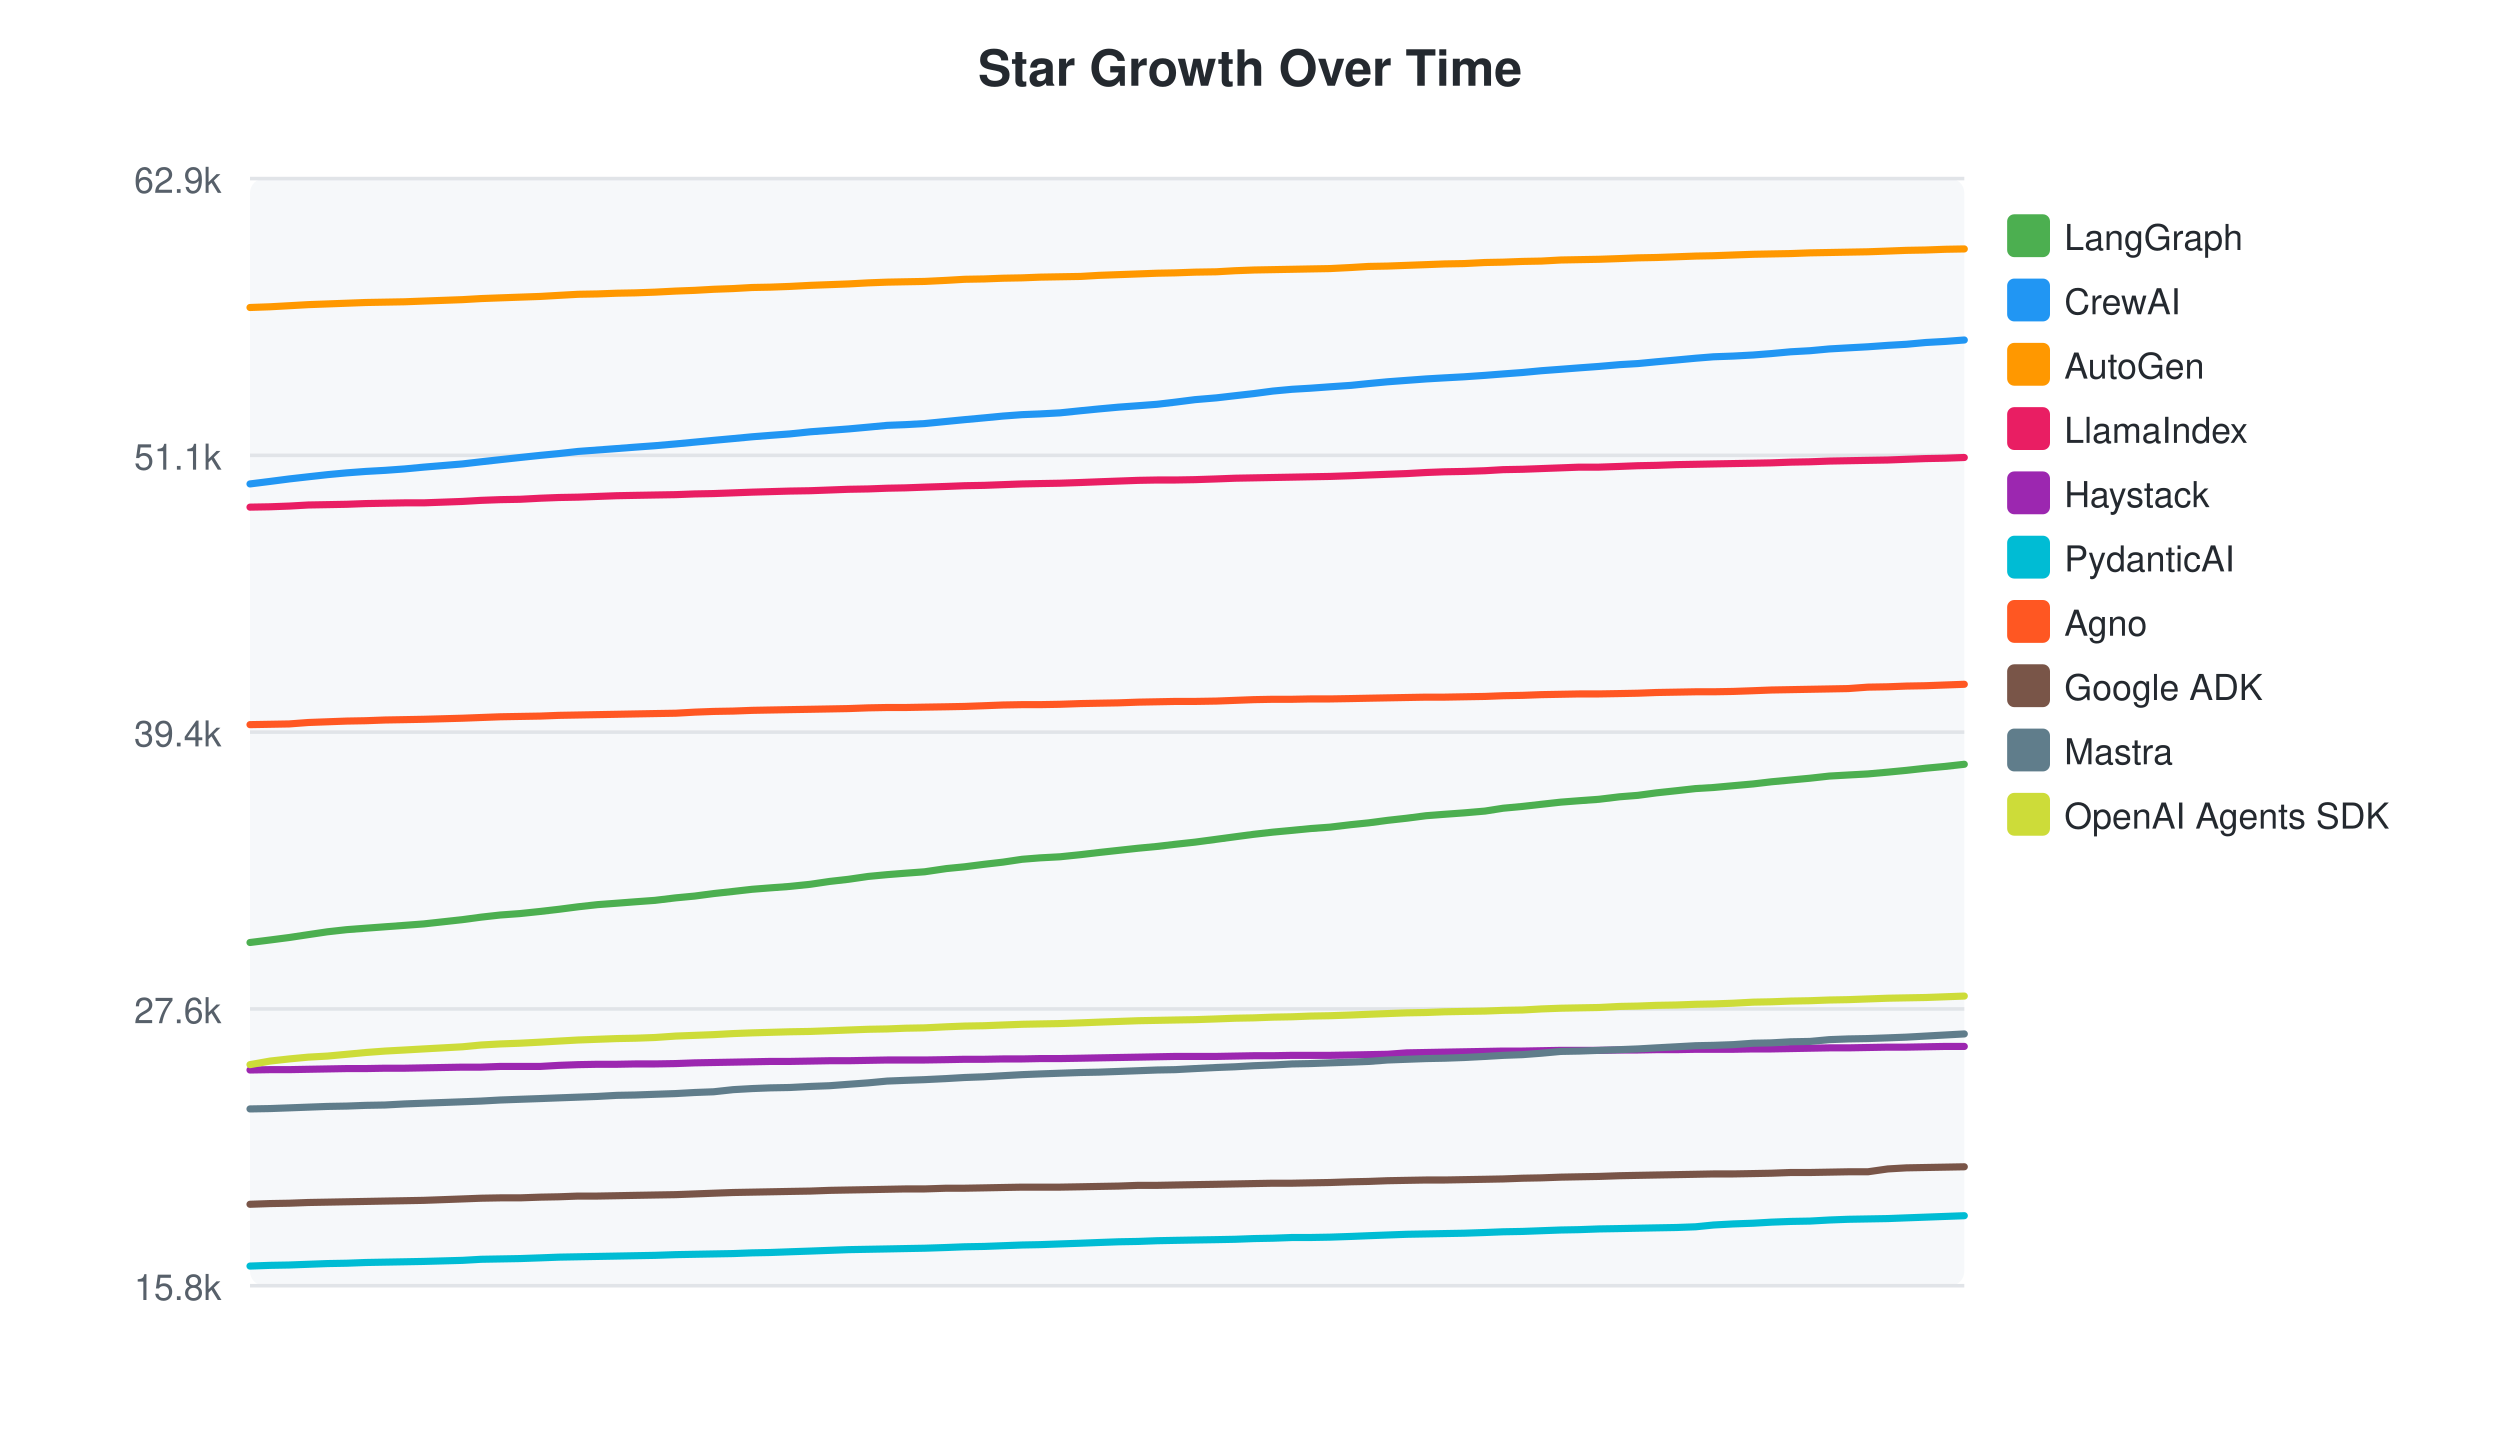
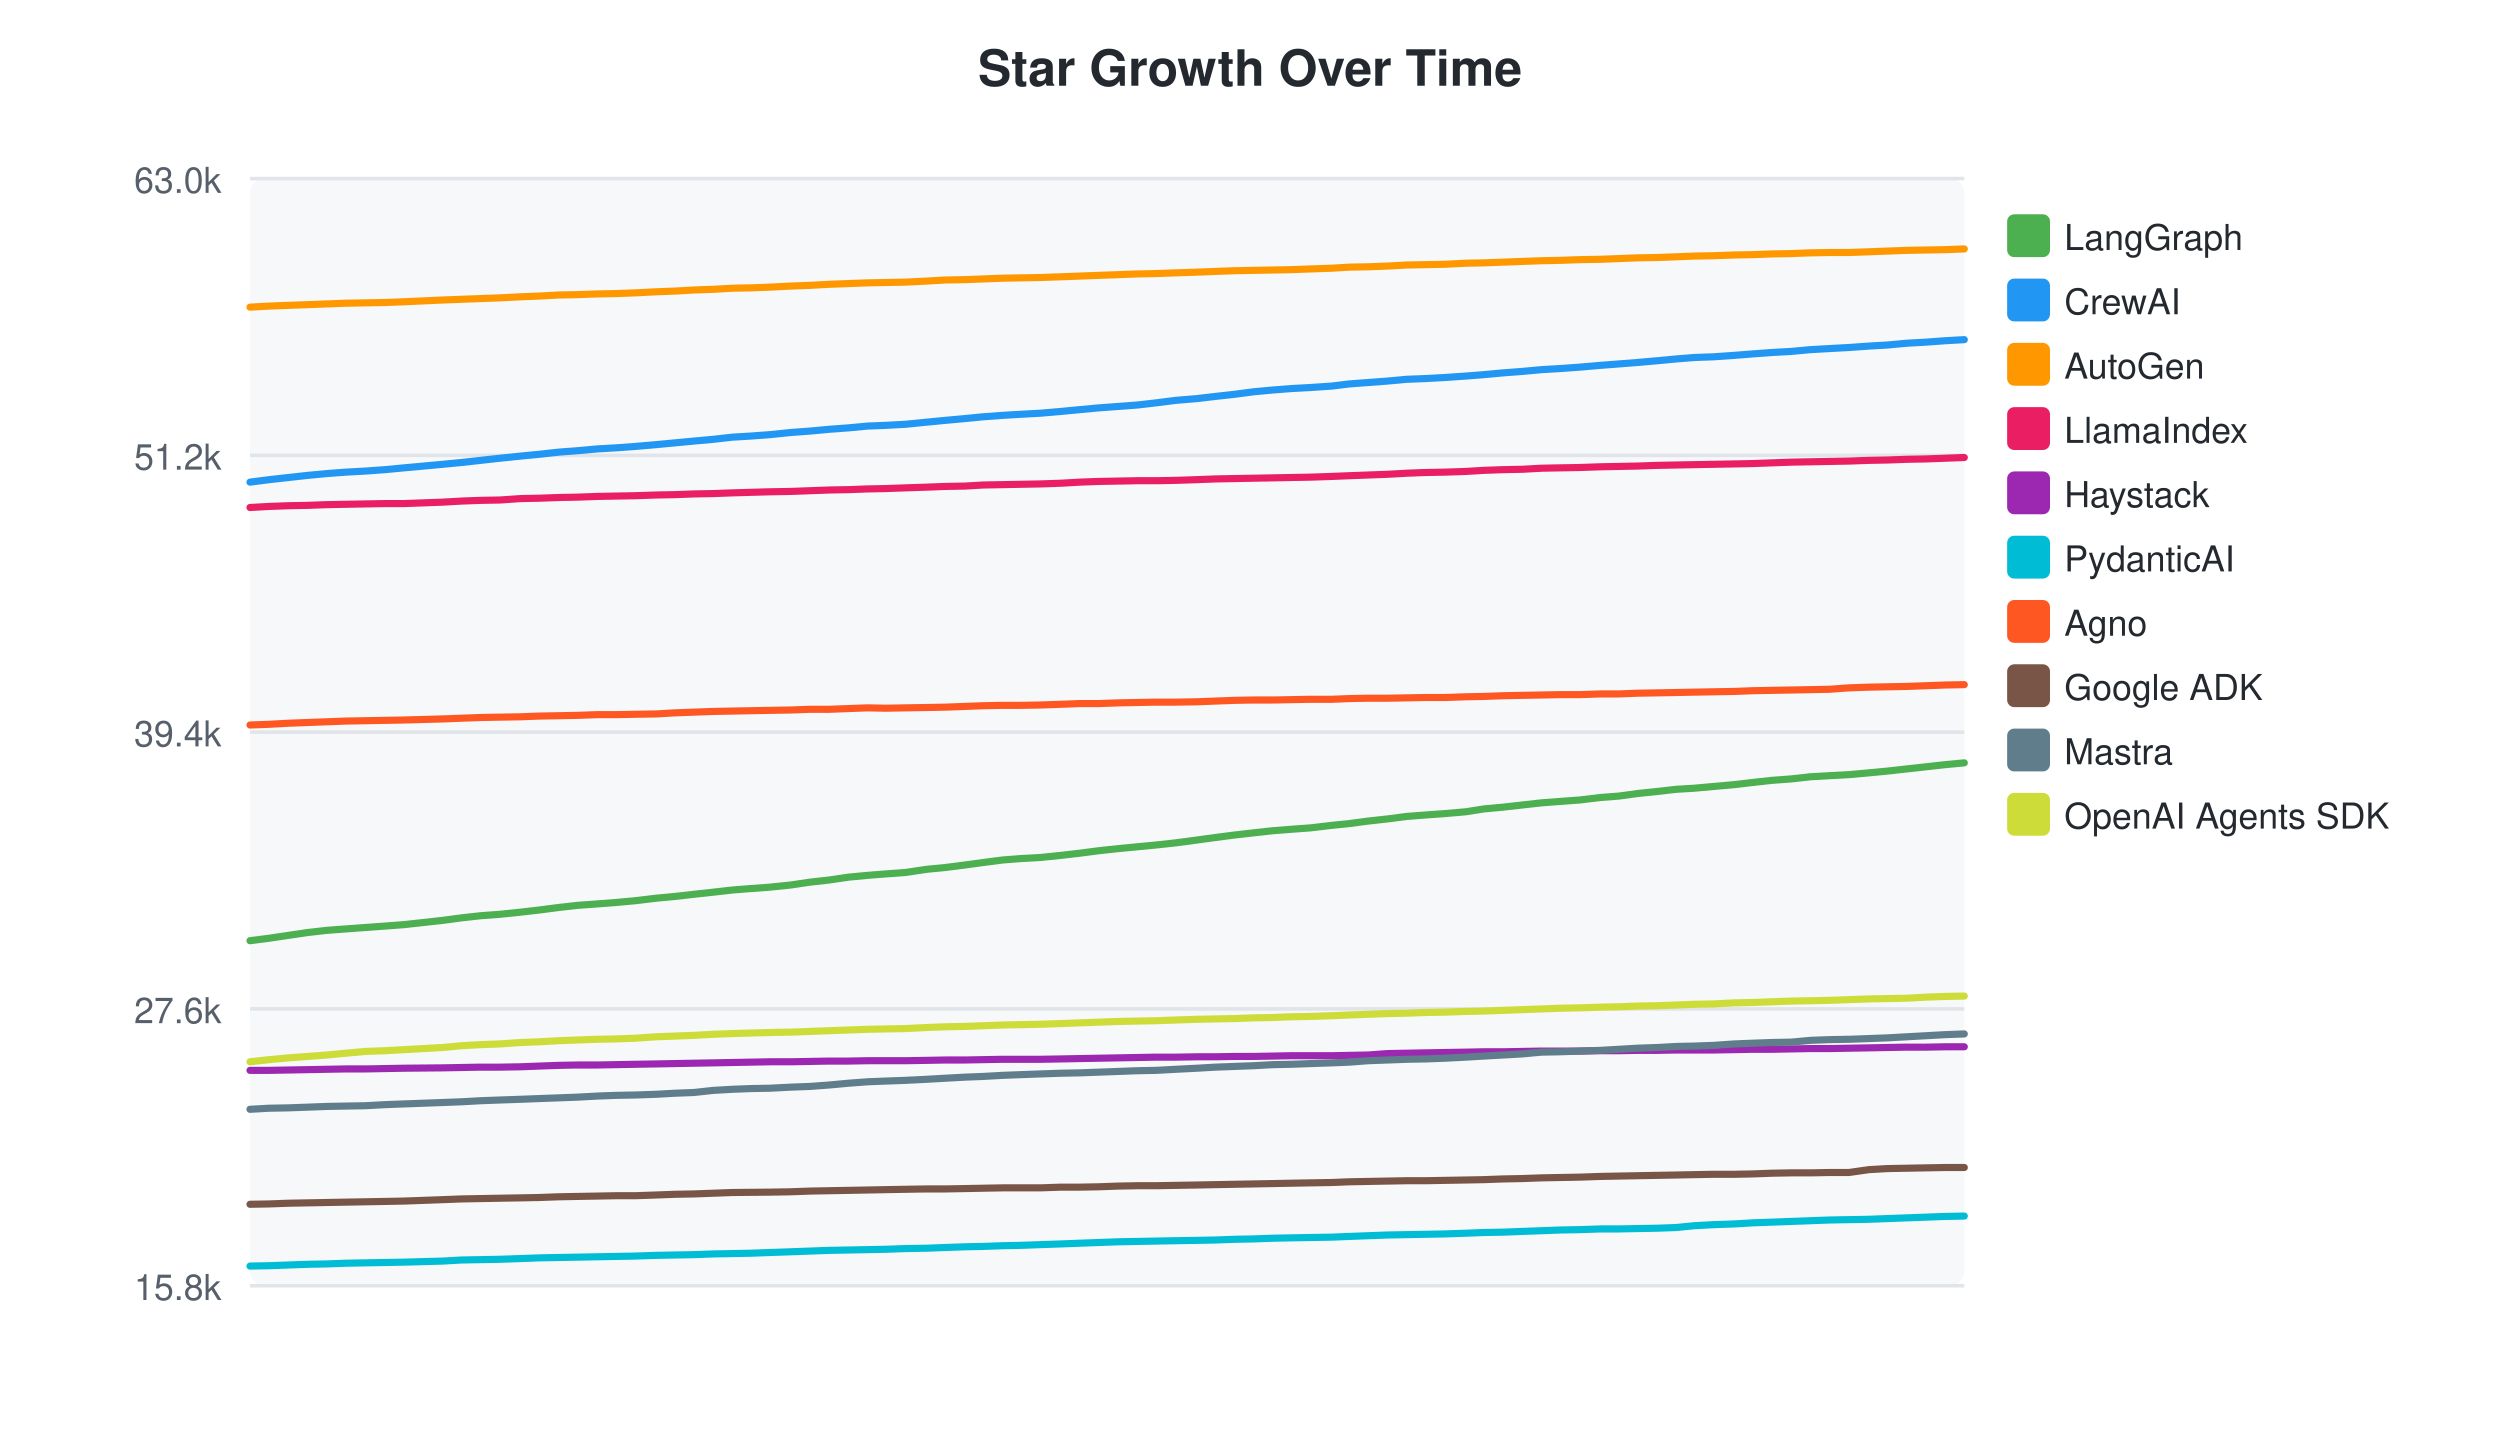
<svg xmlns="http://www.w3.org/2000/svg" width="700" height="400">
  <style>text { font-family: -apple-system, BlinkMacSystemFont, "Segoe UI", Helvetica, Arial, sans-serif; }</style>
  <text x="350" y="24" text-anchor="middle" font-size="14" font-weight="bold" fill="#24292f">Star Growth Over Time</text>
  <rect x="70" y="50" width="480" height="310" fill="#f6f8fa" rx="4" />
  <line x1="70" y1="50.0" x2="550" y2="50.0" stroke="#e1e4e8" stroke-width="1" />
-   <text x="62" y="54.0" text-anchor="end" font-size="10" fill="#57606a">62.9k</text>
+   <text x="62" y="54.0" text-anchor="end" font-size="10" fill="#57606a">63.0k</text>
  <line x1="70" y1="127.5" x2="550" y2="127.5" stroke="#e1e4e8" stroke-width="1" />
-   <text x="62" y="131.5" text-anchor="end" font-size="10" fill="#57606a">51.1k</text>
+   <text x="62" y="131.5" text-anchor="end" font-size="10" fill="#57606a">51.2k</text>
  <line x1="70" y1="205.0" x2="550" y2="205.0" stroke="#e1e4e8" stroke-width="1" />
  <text x="62" y="209.0" text-anchor="end" font-size="10" fill="#57606a">39.4k</text>
  <line x1="70" y1="282.5" x2="550" y2="282.5" stroke="#e1e4e8" stroke-width="1" />
  <text x="62" y="286.5" text-anchor="end" font-size="10" fill="#57606a">27.6k</text>
  <line x1="70" y1="360.0" x2="550" y2="360.0" stroke="#e1e4e8" stroke-width="1" />
  <text x="62" y="364.0" text-anchor="end" font-size="10" fill="#57606a">15.8k</text>
-   <path d="M70.0,263.9 L75.6,263.2 L81.0,262.5 L86.3,261.7 L91.7,260.9 L97.1,260.3 L102.4,259.9 L107.8,259.5 L113.3,259.1 L118.6,258.7 L129.5,257.5 L134.7,256.8 L140.1,256.2 L145.6,255.8 L151.3,255.2 L156.5,254.6 L161.9,253.9 L167.3,253.3 L172.7,252.9 L177.9,252.5 L183.4,252.1 L189.2,251.4 L194.5,250.9 L199.8,250.2 L205.3,249.6 L210.6,249.0 L215.7,248.6 L221.1,248.2 L226.9,247.6 L232.3,246.8 L237.6,246.2 L243.1,245.4 L248.4,244.9 L253.5,244.5 L258.9,244.1 L265.0,243.2 L270.1,242.7 L275.6,242.0 L280.8,241.4 L286.2,240.6 L291.2,240.2 L296.8,239.9 L302.6,239.3 L307.7,238.7 L313.2,238.1 L318.7,237.5 L324.0,237.0 L329.1,236.4 L334.6,235.8 L340.6,235.0 L345.8,234.3 L351.1,233.6 L356.4,233.0 L361.8,232.5 L366.9,232.0 L372.4,231.6 L378.3,230.9 L383.2,230.4 L388.5,229.7 L393.9,229.1 L399.3,228.4 L404.5,228.0 L410.0,227.6 L415.8,227.1 L420.9,226.3 L426.3,225.8 L431.6,225.2 L437.0,224.6 L442.2,224.2 L447.7,223.8 L453.5,223.1 L458.6,222.7 L463.8,222.0 L469.4,221.4 L474.8,220.8 L479.8,220.5 L485.3,220.0 L490.9,219.5 L496.0,218.9 L501.4,218.4 L506.8,217.9 L512.2,217.3 L517.5,217.0 L523.0,216.7 L528.6,216.2 L533.8,215.7 L539.2,215.1 L544.6,214.6 L550.0,214.0" fill="none" stroke="#4CAF50" stroke-width="2" stroke-linecap="round" />
+   <path d="M70.0,263.4 L75.4,262.7 L80.8,261.9 L86.2,261.1 L91.5,260.5 L96.8,260.1 L102.3,259.7 L107.8,259.3 L113.1,258.9 L124.0,257.7 L129.2,257.0 L134.6,256.4 L140.0,256.0 L145.8,255.4 L151.0,254.8 L156.4,254.1 L161.7,253.5 L167.2,253.1 L172.4,252.7 L177.9,252.2 L183.7,251.5 L189.0,251.0 L194.3,250.4 L199.8,249.8 L205.1,249.2 L210.2,248.8 L215.6,248.4 L221.4,247.8 L226.8,247.0 L232.2,246.4 L237.6,245.6 L242.9,245.1 L248.0,244.7 L253.5,244.3 L259.5,243.4 L264.7,242.9 L270.2,242.2 L275.3,241.5 L280.7,240.8 L285.8,240.4 L291.3,240.1 L297.1,239.5 L302.3,238.9 L307.7,238.2 L313.2,237.6 L318.5,237.1 L323.7,236.6 L329.2,236.0 L335.2,235.2 L340.3,234.5 L345.7,233.8 L351.0,233.2 L356.4,232.6 L361.5,232.2 L367.0,231.8 L372.9,231.1 L377.8,230.6 L383.1,229.9 L388.5,229.3 L393.9,228.6 L399.1,228.2 L404.6,227.8 L410.4,227.3 L415.5,226.5 L420.9,226.0 L426.2,225.4 L431.6,224.8 L436.8,224.4 L442.3,224.0 L448.1,223.3 L453.3,222.9 L458.4,222.2 L464.1,221.6 L469.4,221.0 L474.4,220.7 L479.9,220.2 L485.6,219.7 L490.7,219.1 L496.1,218.5 L501.5,218.1 L506.9,217.5 L512.2,217.2 L517.7,216.9 L523.3,216.4 L528.5,215.9 L533.9,215.3 L539.3,214.7 L544.7,214.1 L550.0,213.6" fill="none" stroke="#4CAF50" stroke-width="2" stroke-linecap="round" />
  <rect x="562" y="60" width="12" height="12" rx="2" fill="#4CAF50" />
  <text x="578" y="70" font-size="10" fill="#24292f">LangGraph</text>
-   <path d="M70.0,135.5 L75.6,134.8 L81.0,134.1 L86.3,133.5 L91.7,132.9 L97.1,132.4 L102.4,132.0 L107.8,131.7 L113.3,131.3 L118.6,130.8 L129.5,129.9 L134.7,129.3 L140.1,128.7 L145.6,128.1 L151.3,127.5 L156.5,127.0 L161.9,126.4 L167.3,126.0 L172.7,125.6 L177.9,125.2 L183.4,124.8 L189.2,124.3 L194.5,123.8 L199.8,123.3 L205.3,122.8 L210.6,122.3 L215.7,121.9 L221.1,121.5 L226.9,120.9 L232.3,120.5 L237.6,120.1 L243.1,119.6 L248.4,119.1 L253.5,118.9 L258.9,118.6 L265.0,118.0 L270.1,117.5 L275.6,117.0 L280.8,116.5 L286.2,116.1 L291.2,115.9 L296.8,115.6 L302.6,115.0 L307.7,114.5 L313.2,114.0 L318.7,113.6 L324.0,113.2 L329.1,112.6 L334.6,111.9 L340.6,111.4 L345.8,110.8 L351.1,110.2 L356.4,109.5 L361.8,109.0 L366.9,108.7 L372.4,108.3 L378.3,107.9 L383.2,107.4 L388.5,106.9 L393.9,106.5 L399.3,106.1 L404.5,105.8 L410.0,105.5 L415.8,105.1 L420.9,104.7 L426.3,104.3 L431.6,103.8 L437.0,103.4 L442.2,103.0 L447.7,102.6 L453.5,102.1 L458.6,101.8 L463.8,101.3 L469.4,100.8 L474.8,100.3 L479.8,99.9 L485.3,99.7 L490.9,99.4 L496.0,99.0 L501.4,98.5 L506.8,98.2 L512.2,97.7 L517.5,97.4 L523.0,97.1 L528.6,96.7 L533.8,96.4 L539.2,95.9 L544.6,95.6 L550.0,95.2" fill="none" stroke="#2196F3" stroke-width="2" stroke-linecap="round" />
+   <path d="M70.0,135.0 L75.4,134.3 L80.8,133.7 L86.2,133.1 L91.5,132.6 L96.8,132.2 L102.3,131.9 L107.8,131.5 L113.1,131.0 L124.0,130.0 L129.2,129.5 L134.6,128.9 L140.0,128.3 L145.8,127.7 L151.0,127.2 L156.4,126.6 L161.7,126.2 L167.2,125.7 L172.4,125.4 L177.9,125.0 L183.7,124.5 L189.0,124.0 L194.3,123.5 L199.8,123.0 L205.1,122.4 L210.2,122.1 L215.6,121.7 L221.4,121.1 L226.8,120.7 L232.2,120.2 L237.6,119.8 L242.9,119.3 L248.0,119.1 L253.5,118.8 L259.5,118.2 L264.7,117.7 L270.2,117.2 L275.3,116.7 L280.7,116.3 L285.8,116.0 L291.3,115.7 L297.1,115.2 L302.3,114.7 L307.7,114.2 L313.2,113.8 L318.5,113.4 L323.7,112.8 L329.2,112.1 L335.2,111.6 L340.3,111.0 L345.7,110.4 L351.0,109.7 L356.4,109.2 L361.5,108.8 L367.0,108.5 L372.9,108.1 L377.8,107.5 L383.1,107.1 L388.5,106.7 L393.9,106.2 L399.1,106.0 L404.6,105.7 L410.4,105.3 L415.5,104.9 L420.9,104.4 L426.2,104.0 L431.6,103.5 L436.8,103.2 L442.3,102.8 L448.1,102.3 L453.3,101.9 L458.4,101.5 L464.1,101.0 L469.4,100.5 L474.4,100.1 L479.9,99.9 L485.6,99.5 L490.7,99.1 L496.1,98.7 L501.5,98.4 L506.9,97.9 L512.2,97.6 L517.7,97.3 L523.3,96.9 L528.5,96.6 L533.9,96.1 L539.3,95.8 L544.7,95.4 L550.0,95.1" fill="none" stroke="#2196F3" stroke-width="2" stroke-linecap="round" />
  <rect x="562" y="78" width="12" height="12" rx="2" fill="#2196F3" />
  <text x="578" y="88" font-size="10" fill="#24292f">CrewAI</text>
-   <path d="M70.0,86.1 L75.6,85.9 L81.0,85.6 L86.3,85.3 L91.7,85.1 L97.1,84.9 L102.4,84.7 L107.8,84.6 L113.3,84.5 L118.6,84.3 L129.5,83.9 L134.7,83.6 L140.1,83.4 L145.6,83.2 L151.3,83.0 L156.5,82.7 L161.9,82.4 L167.3,82.3 L172.7,82.1 L177.9,82.0 L183.4,81.8 L189.2,81.5 L194.5,81.3 L199.8,81.0 L205.3,80.8 L210.6,80.5 L215.7,80.4 L221.1,80.2 L226.9,79.9 L232.3,79.7 L237.6,79.5 L243.1,79.2 L248.4,79.0 L253.5,78.9 L258.9,78.8 L265.0,78.5 L270.1,78.2 L275.6,78.1 L280.8,77.9 L286.2,77.8 L291.2,77.6 L296.8,77.5 L302.6,77.4 L307.7,77.1 L313.2,76.9 L318.7,76.7 L324.0,76.5 L329.1,76.4 L334.6,76.2 L340.6,76.1 L345.8,75.8 L351.1,75.6 L356.4,75.5 L361.8,75.4 L366.9,75.3 L372.4,75.2 L378.3,74.9 L383.2,74.6 L388.5,74.5 L393.9,74.3 L399.3,74.1 L404.5,73.9 L410.0,73.8 L415.8,73.5 L420.9,73.4 L426.3,73.2 L431.6,73.1 L437.0,72.8 L442.2,72.7 L447.7,72.6 L453.5,72.4 L458.6,72.2 L463.8,72.1 L469.4,71.9 L474.8,71.7 L479.8,71.6 L485.3,71.4 L490.9,71.2 L496.0,71.1 L501.4,71.0 L506.8,70.8 L512.2,70.7 L517.5,70.6 L523.0,70.5 L528.6,70.3 L533.8,70.1 L539.2,70.0 L544.6,69.8 L550.0,69.7" fill="none" stroke="#FF9800" stroke-width="2" stroke-linecap="round" />
+   <path d="M70.0,86.0 L75.4,85.7 L80.8,85.5 L86.2,85.3 L91.5,85.1 L96.8,84.9 L102.3,84.8 L107.8,84.7 L113.1,84.5 L124.0,84.0 L129.2,83.8 L134.6,83.6 L140.0,83.4 L145.8,83.1 L151.0,82.9 L156.4,82.6 L161.7,82.5 L167.2,82.3 L172.4,82.2 L177.9,82.0 L183.7,81.7 L189.0,81.5 L194.3,81.2 L199.8,81.0 L205.1,80.7 L210.2,80.6 L215.6,80.4 L221.4,80.1 L226.8,79.9 L232.2,79.6 L237.6,79.4 L242.9,79.2 L248.0,79.1 L253.5,79.0 L259.5,78.7 L264.7,78.4 L270.2,78.3 L275.3,78.1 L280.7,77.9 L285.8,77.8 L291.3,77.7 L297.1,77.5 L302.3,77.3 L307.7,77.1 L313.2,76.9 L318.5,76.7 L323.7,76.6 L329.2,76.4 L335.2,76.2 L340.3,76.0 L345.7,75.8 L351.0,75.7 L356.4,75.6 L361.5,75.5 L367.0,75.3 L372.9,75.1 L377.8,74.8 L383.1,74.7 L388.5,74.5 L393.9,74.2 L399.1,74.1 L404.6,74.0 L410.4,73.7 L415.5,73.6 L420.9,73.4 L426.2,73.2 L431.6,73.0 L436.8,72.9 L442.3,72.7 L448.1,72.6 L453.3,72.4 L458.4,72.2 L464.1,72.1 L469.4,71.9 L474.4,71.7 L479.9,71.6 L485.6,71.4 L490.7,71.3 L496.1,71.1 L501.5,71.0 L506.9,70.8 L512.2,70.7 L517.7,70.7 L523.3,70.5 L528.5,70.3 L533.9,70.1 L539.3,70.0 L544.7,69.9 L550.0,69.7" fill="none" stroke="#FF9800" stroke-width="2" stroke-linecap="round" />
  <rect x="562" y="96" width="12" height="12" rx="2" fill="#FF9800" />
  <text x="578" y="106" font-size="10" fill="#24292f">AutoGen</text>
-   <path d="M70.0,142.0 L75.6,141.9 L81.0,141.7 L86.3,141.4 L91.7,141.3 L97.1,141.2 L102.4,141.0 L107.8,140.9 L113.3,140.8 L118.6,140.8 L129.5,140.4 L134.7,140.1 L140.1,139.9 L145.6,139.8 L151.3,139.5 L156.5,139.3 L161.9,139.2 L167.3,139.0 L172.7,138.8 L177.9,138.7 L183.4,138.6 L189.2,138.5 L194.5,138.3 L199.8,138.2 L205.3,138.0 L210.6,137.8 L221.1,137.5 L226.9,137.4 L232.3,137.2 L237.6,137.0 L243.1,136.9 L248.4,136.7 L253.5,136.6 L258.9,136.4 L265.0,136.2 L270.1,136.0 L275.6,135.9 L280.8,135.7 L286.2,135.5 L291.2,135.4 L296.8,135.3 L302.6,135.1 L307.7,134.9 L313.2,134.7 L318.7,134.5 L324.0,134.4 L329.1,134.4 L334.6,134.3 L340.6,134.1 L345.8,133.9 L351.1,133.8 L356.4,133.7 L361.8,133.6 L366.9,133.5 L372.4,133.4 L378.3,133.2 L383.2,133.0 L388.5,132.8 L393.9,132.6 L399.3,132.3 L404.5,132.1 L410.0,132.0 L415.8,131.8 L420.9,131.5 L426.3,131.4 L431.6,131.2 L437.0,131.0 L442.2,130.8 L447.7,130.8 L453.5,130.6 L458.6,130.4 L463.8,130.3 L469.4,130.1 L474.8,130.0 L479.8,129.9 L485.3,129.8 L490.9,129.7 L496.0,129.6 L501.4,129.4 L506.8,129.3 L512.2,129.1 L517.5,129.0 L523.0,128.9 L528.6,128.8 L533.8,128.6 L539.2,128.4 L544.6,128.3 L550.0,128.1" fill="none" stroke="#E91E63" stroke-width="2" stroke-linecap="round" />
+   <path d="M70.0,142.1 L75.4,141.8 L80.8,141.6 L86.2,141.5 L91.5,141.3 L96.8,141.2 L102.3,141.1 L107.8,141.0 L113.1,141.0 L124.0,140.6 L129.2,140.3 L134.6,140.1 L140.0,140.0 L145.8,139.6 L151.0,139.5 L156.4,139.3 L161.7,139.2 L167.2,139.0 L172.4,138.9 L177.9,138.8 L183.7,138.6 L189.0,138.5 L194.3,138.3 L199.8,138.2 L205.1,138.0 L215.6,137.7 L221.4,137.6 L226.8,137.4 L232.2,137.2 L237.6,137.1 L242.9,136.9 L248.0,136.8 L253.5,136.6 L259.5,136.4 L264.7,136.2 L270.2,136.1 L275.3,135.8 L280.7,135.7 L285.8,135.6 L291.3,135.5 L297.1,135.3 L302.3,135.0 L307.7,134.8 L313.2,134.7 L318.5,134.6 L323.7,134.6 L329.2,134.5 L335.2,134.3 L340.3,134.1 L345.7,134.0 L351.0,133.9 L356.4,133.8 L361.5,133.7 L367.0,133.6 L372.9,133.4 L377.8,133.2 L383.1,133.0 L388.5,132.8 L393.9,132.5 L399.1,132.3 L404.6,132.2 L410.4,132.0 L415.5,131.7 L420.9,131.5 L426.2,131.4 L431.6,131.1 L436.8,131.0 L442.3,130.9 L448.1,130.7 L453.3,130.6 L458.4,130.5 L464.1,130.3 L469.4,130.2 L474.4,130.1 L479.9,130.0 L485.6,129.9 L490.7,129.8 L496.1,129.6 L501.5,129.4 L506.9,129.3 L512.2,129.2 L517.7,129.1 L523.3,128.9 L528.5,128.8 L533.9,128.6 L539.3,128.5 L544.7,128.3 L550.0,128.1" fill="none" stroke="#E91E63" stroke-width="2" stroke-linecap="round" />
  <rect x="562" y="114" width="12" height="12" rx="2" fill="#E91E63" />
  <text x="578" y="124" font-size="10" fill="#24292f">LlamaIndex</text>
-   <path d="M70.0,299.6 L75.6,299.5 L81.0,299.5 L86.3,299.4 L91.7,299.3 L97.1,299.2 L102.4,299.2 L107.8,299.1 L113.3,299.1 L118.6,299.0 L129.5,298.8 L134.7,298.8 L140.1,298.6 L145.6,298.6 L151.3,298.6 L156.5,298.3 L161.9,298.1 L167.3,298.0 L172.7,298.0 L177.9,297.9 L183.4,297.9 L189.2,297.8 L194.5,297.6 L199.8,297.5 L205.3,297.4 L210.6,297.3 L215.7,297.2 L221.1,297.2 L226.9,297.1 L232.3,297.0 L237.6,297.0 L243.1,296.9 L248.4,296.8 L253.5,296.8 L258.9,296.8 L265.0,296.7 L270.1,296.6 L275.6,296.6 L280.8,296.5 L286.2,296.5 L291.2,296.4 L296.8,296.4 L302.6,296.3 L307.7,296.2 L313.2,296.1 L318.7,296.0 L324.0,295.9 L329.1,295.8 L334.6,295.8 L340.6,295.8 L345.8,295.7 L351.1,295.6 L356.4,295.6 L361.8,295.5 L366.9,295.5 L372.4,295.5 L378.3,295.4 L383.2,295.3 L388.5,295.2 L393.9,294.8 L399.3,294.7 L404.5,294.6 L410.0,294.5 L415.8,294.4 L420.9,294.3 L426.3,294.3 L431.6,294.2 L437.0,294.1 L442.2,294.1 L447.7,294.1 L453.5,294.0 L458.6,294.0 L463.8,293.9 L469.4,293.9 L474.8,293.8 L479.8,293.8 L485.3,293.8 L490.9,293.7 L496.0,293.7 L501.4,293.6 L506.8,293.5 L512.2,293.4 L517.5,293.4 L523.0,293.3 L528.6,293.2 L533.8,293.2 L539.2,293.1 L544.6,293.0 L550.0,293.0" fill="none" stroke="#9C27B0" stroke-width="2" stroke-linecap="round" />
+   <path d="M70.0,299.7 L75.4,299.7 L80.8,299.6 L86.2,299.5 L91.5,299.4 L96.8,299.3 L102.3,299.3 L107.8,299.2 L113.1,299.1 L124.0,299.0 L129.2,298.9 L134.6,298.8 L140.0,298.8 L145.8,298.7 L151.0,298.5 L156.4,298.3 L161.7,298.2 L167.2,298.2 L172.4,298.1 L177.9,298.0 L183.7,297.9 L189.0,297.8 L194.3,297.7 L199.8,297.6 L205.1,297.5 L210.2,297.4 L215.6,297.3 L221.4,297.3 L226.8,297.2 L232.2,297.1 L237.6,297.1 L242.9,297.0 L248.0,297.0 L253.5,297.0 L259.5,296.9 L264.7,296.8 L270.2,296.8 L275.3,296.7 L280.7,296.6 L285.8,296.6 L291.3,296.6 L297.1,296.5 L302.3,296.4 L307.7,296.3 L313.2,296.2 L318.5,296.1 L323.7,296.0 L329.2,296.0 L335.2,295.9 L340.3,295.9 L345.7,295.8 L351.0,295.8 L356.4,295.7 L361.5,295.6 L367.0,295.6 L372.9,295.6 L377.8,295.5 L383.1,295.4 L388.5,295.0 L393.9,294.9 L399.1,294.8 L404.6,294.7 L410.4,294.6 L415.5,294.5 L420.9,294.5 L426.2,294.4 L431.6,294.3 L436.8,294.3 L442.3,294.3 L448.1,294.2 L453.3,294.2 L458.4,294.1 L464.1,294.1 L469.4,294.0 L474.4,294.0 L479.9,294.0 L485.6,293.9 L490.7,293.8 L496.1,293.8 L501.5,293.7 L506.9,293.6 L512.2,293.6 L517.7,293.5 L523.3,293.4 L528.5,293.3 L533.9,293.2 L539.3,293.2 L544.7,293.1 L550.0,293.1" fill="none" stroke="#9C27B0" stroke-width="2" stroke-linecap="round" />
  <rect x="562" y="132" width="12" height="12" rx="2" fill="#9C27B0" />
  <text x="578" y="142" font-size="10" fill="#24292f">Haystack</text>
-   <path d="M70.0,354.5 L75.6,354.3 L81.0,354.2 L86.3,354.0 L91.7,353.8 L97.1,353.7 L102.4,353.5 L107.8,353.4 L113.3,353.3 L118.6,353.2 L129.5,352.9 L134.7,352.6 L140.1,352.5 L145.6,352.4 L151.3,352.2 L156.5,352.0 L161.9,351.9 L167.3,351.8 L172.7,351.7 L177.9,351.6 L183.4,351.5 L189.2,351.3 L194.5,351.2 L199.8,351.1 L205.3,351.0 L210.6,350.8 L215.7,350.7 L221.1,350.5 L226.9,350.3 L232.3,350.1 L237.6,349.9 L243.1,349.8 L248.4,349.7 L253.5,349.6 L258.9,349.5 L265.0,349.3 L270.1,349.1 L275.6,349.0 L280.8,348.8 L286.2,348.6 L291.2,348.5 L296.8,348.3 L302.6,348.1 L307.7,347.9 L313.2,347.7 L318.7,347.6 L324.0,347.4 L329.1,347.3 L334.6,347.2 L340.6,347.1 L345.8,347.0 L351.1,346.8 L356.4,346.7 L361.8,346.5 L366.9,346.5 L372.4,346.4 L378.3,346.2 L383.2,346.0 L388.5,345.8 L393.9,345.6 L399.3,345.5 L404.5,345.4 L410.0,345.3 L415.8,345.1 L420.9,344.9 L426.3,344.8 L431.6,344.6 L437.0,344.4 L442.2,344.3 L447.7,344.1 L453.5,344.0 L458.6,343.9 L463.8,343.8 L469.4,343.7 L474.8,343.5 L479.8,343.0 L485.3,342.7 L490.9,342.5 L496.0,342.2 L501.4,342.0 L506.8,341.9 L512.2,341.6 L517.5,341.4 L523.0,341.3 L528.6,341.2 L533.8,341.0 L539.2,340.8 L544.6,340.6 L550.0,340.4" fill="none" stroke="#00BCD4" stroke-width="2" stroke-linecap="round" />
+   <path d="M70.0,354.5 L75.4,354.4 L80.8,354.2 L86.2,354.0 L91.5,353.9 L96.8,353.7 L102.3,353.6 L107.8,353.5 L113.1,353.4 L124.0,353.1 L129.2,352.8 L134.6,352.7 L140.0,352.6 L145.8,352.4 L151.0,352.2 L156.4,352.1 L161.7,352.0 L167.2,351.9 L172.4,351.8 L177.9,351.7 L183.7,351.5 L189.0,351.4 L194.3,351.3 L199.8,351.1 L205.1,351.0 L210.2,350.9 L215.6,350.7 L221.4,350.5 L226.8,350.3 L232.2,350.1 L237.6,350.0 L242.9,349.9 L248.0,349.8 L253.5,349.6 L259.5,349.5 L264.7,349.3 L270.2,349.1 L275.3,349.0 L280.7,348.8 L285.8,348.7 L291.3,348.5 L297.1,348.3 L302.3,348.1 L307.7,347.9 L313.2,347.7 L318.5,347.6 L323.7,347.5 L329.2,347.4 L335.2,347.3 L340.3,347.2 L345.7,347.0 L351.0,346.9 L356.4,346.7 L361.5,346.6 L367.0,346.5 L372.9,346.4 L377.8,346.2 L383.1,346.0 L388.5,345.8 L393.9,345.7 L399.1,345.6 L404.6,345.5 L410.4,345.3 L415.5,345.1 L420.9,345.0 L426.2,344.8 L431.6,344.6 L436.8,344.4 L442.3,344.3 L448.1,344.1 L453.3,344.1 L458.4,344.0 L464.1,343.9 L469.4,343.7 L474.4,343.2 L479.9,342.9 L485.6,342.7 L490.7,342.4 L496.1,342.2 L501.5,342.0 L506.9,341.8 L512.2,341.6 L517.7,341.5 L523.3,341.4 L528.5,341.2 L533.9,341.0 L539.3,340.8 L544.7,340.6 L550.0,340.5" fill="none" stroke="#00BCD4" stroke-width="2" stroke-linecap="round" />
  <rect x="562" y="150" width="12" height="12" rx="2" fill="#00BCD4" />
  <text x="578" y="160" font-size="10" fill="#24292f">PydanticAI</text>
-   <path d="M70.0,202.9 L75.6,202.8 L81.0,202.7 L86.3,202.3 L91.7,202.1 L97.1,201.9 L102.4,201.8 L107.8,201.6 L113.3,201.5 L118.6,201.4 L129.5,201.1 L134.7,200.9 L140.1,200.7 L145.6,200.6 L151.3,200.5 L156.5,200.3 L161.9,200.2 L167.3,200.1 L172.7,200.0 L177.9,199.9 L183.4,199.8 L189.2,199.7 L194.5,199.4 L199.8,199.2 L205.3,199.1 L210.6,198.9 L215.7,198.8 L221.1,198.7 L226.9,198.6 L232.3,198.5 L237.6,198.4 L243.1,198.2 L248.4,198.1 L253.5,198.1 L258.9,198.0 L265.0,197.9 L270.1,197.8 L275.6,197.6 L280.8,197.4 L286.2,197.3 L291.2,197.3 L296.8,197.2 L302.6,197.0 L307.7,196.9 L313.2,196.8 L318.7,196.6 L324.0,196.5 L329.1,196.4 L334.6,196.4 L340.6,196.3 L345.8,196.1 L351.1,195.9 L356.4,195.8 L361.8,195.8 L366.9,195.7 L372.4,195.7 L378.3,195.6 L383.2,195.5 L388.5,195.4 L393.9,195.3 L399.3,195.2 L404.5,195.2 L410.0,195.1 L415.8,195.0 L420.9,194.8 L426.3,194.7 L431.6,194.5 L437.0,194.4 L442.2,194.3 L447.7,194.3 L453.5,194.2 L458.6,194.1 L463.8,193.9 L469.4,193.8 L474.8,193.7 L479.8,193.7 L485.3,193.6 L490.9,193.4 L496.0,193.2 L501.4,193.1 L506.8,193.0 L512.2,192.9 L517.5,192.8 L523.0,192.4 L528.6,192.3 L533.8,192.1 L539.2,192.0 L544.6,191.8 L550.0,191.6" fill="none" stroke="#FF5722" stroke-width="2" stroke-linecap="round" />
+   <path d="M70.0,203.0 L75.4,202.8 L80.8,202.5 L86.2,202.3 L91.5,202.1 L96.8,201.9 L102.3,201.8 L107.8,201.7 L113.1,201.6 L124.0,201.3 L129.2,201.1 L134.6,200.9 L140.0,200.8 L145.8,200.7 L151.0,200.5 L156.4,200.4 L161.7,200.3 L167.2,200.1 L172.4,200.1 L177.9,200.0 L183.7,199.9 L189.0,199.6 L194.3,199.4 L199.8,199.2 L205.1,199.1 L210.2,199.0 L215.6,198.9 L221.4,198.8 L226.8,198.6 L232.2,198.6 L237.6,198.4 L242.9,198.2 L248.0,198.3 L253.5,198.2 L259.5,198.1 L264.7,198.0 L270.2,197.8 L275.3,197.6 L280.7,197.5 L285.8,197.5 L291.3,197.4 L297.1,197.2 L302.3,197.0 L307.7,197.0 L313.2,196.8 L318.5,196.7 L323.7,196.6 L329.2,196.6 L335.2,196.5 L340.3,196.3 L345.7,196.1 L351.0,196.0 L356.4,196.0 L361.5,195.9 L367.0,195.8 L372.9,195.8 L377.8,195.6 L383.1,195.5 L388.5,195.5 L393.9,195.4 L399.1,195.3 L404.6,195.3 L410.4,195.1 L415.5,195.0 L420.9,194.8 L426.2,194.7 L431.6,194.6 L436.8,194.5 L442.3,194.5 L448.1,194.3 L453.3,194.3 L458.4,194.1 L464.1,194.0 L469.4,193.9 L474.4,193.8 L479.9,193.7 L485.6,193.6 L490.7,193.4 L496.1,193.3 L501.5,193.2 L506.9,193.1 L512.2,193.0 L517.7,192.6 L523.3,192.4 L528.5,192.3 L533.9,192.2 L539.3,192.0 L544.7,191.8 L550.0,191.7" fill="none" stroke="#FF5722" stroke-width="2" stroke-linecap="round" />
  <rect x="562" y="168" width="12" height="12" rx="2" fill="#FF5722" />
  <text x="578" y="178" font-size="10" fill="#24292f">Agno</text>
-   <path d="M70.0,337.2 L75.6,337.0 L81.0,336.9 L86.3,336.7 L91.7,336.6 L97.1,336.5 L102.4,336.4 L107.8,336.3 L113.3,336.2 L118.6,336.1 L129.5,335.7 L134.7,335.5 L140.1,335.4 L145.6,335.4 L151.3,335.2 L156.5,335.1 L161.9,334.9 L167.3,334.9 L172.7,334.8 L177.9,334.7 L183.4,334.6 L189.2,334.5 L194.5,334.3 L199.8,334.1 L205.3,333.9 L210.6,333.8 L221.1,333.6 L226.9,333.5 L232.3,333.3 L237.6,333.2 L243.1,333.1 L248.4,333.0 L253.5,332.9 L258.9,332.9 L265.0,332.7 L270.1,332.7 L275.6,332.6 L280.8,332.5 L286.2,332.4 L291.2,332.4 L296.8,332.4 L302.6,332.3 L307.7,332.2 L313.2,332.1 L318.7,331.9 L324.0,331.9 L329.1,331.8 L334.6,331.7 L340.6,331.6 L345.8,331.5 L351.1,331.4 L356.4,331.3 L361.8,331.3 L366.9,331.2 L372.4,331.1 L378.3,330.9 L383.2,330.8 L388.5,330.6 L393.9,330.5 L399.3,330.4 L404.5,330.4 L410.0,330.3 L415.8,330.2 L420.9,330.1 L426.3,329.9 L431.6,329.8 L437.0,329.6 L442.2,329.5 L447.7,329.4 L453.5,329.2 L458.6,329.1 L463.8,329.0 L469.4,328.9 L474.8,328.8 L479.8,328.7 L485.3,328.7 L490.9,328.6 L496.0,328.5 L501.4,328.3 L506.8,328.3 L512.2,328.2 L517.5,328.1 L523.0,328.1 L528.6,327.3 L533.8,327.0 L539.2,326.9 L544.6,326.8 L550.0,326.7" fill="none" stroke="#795548" stroke-width="2" stroke-linecap="round" />
+   <path d="M70.0,337.2 L75.4,337.1 L80.8,336.9 L86.2,336.8 L91.5,336.7 L96.8,336.6 L102.3,336.5 L107.8,336.4 L113.1,336.3 L124.0,335.9 L129.2,335.7 L134.6,335.6 L140.0,335.5 L145.8,335.4 L151.0,335.3 L156.4,335.1 L161.7,335.0 L167.2,334.9 L172.4,334.8 L177.9,334.8 L183.7,334.6 L189.0,334.4 L194.3,334.3 L199.8,334.1 L205.1,333.9 L215.6,333.8 L221.4,333.7 L226.8,333.5 L232.2,333.4 L237.6,333.3 L242.9,333.2 L248.0,333.1 L253.5,333.0 L259.5,332.9 L264.7,332.9 L270.2,332.8 L275.3,332.7 L280.7,332.6 L285.8,332.6 L291.3,332.6 L297.1,332.4 L302.3,332.4 L307.7,332.3 L313.2,332.1 L318.5,332.0 L323.7,332.0 L329.2,331.9 L335.2,331.8 L340.3,331.7 L345.7,331.6 L351.0,331.5 L356.4,331.4 L361.5,331.3 L367.0,331.2 L372.9,331.1 L377.8,330.9 L383.1,330.8 L388.5,330.7 L393.9,330.6 L399.1,330.6 L404.6,330.5 L410.4,330.4 L415.5,330.3 L420.9,330.1 L426.2,330.0 L431.6,329.8 L436.8,329.7 L442.3,329.6 L448.1,329.4 L453.3,329.3 L458.4,329.2 L464.1,329.1 L469.4,329.0 L474.4,328.9 L479.9,328.8 L485.6,328.8 L490.7,328.7 L496.1,328.5 L501.5,328.4 L506.9,328.4 L512.2,328.3 L517.7,328.3 L523.3,327.5 L528.5,327.2 L533.9,327.1 L539.3,327.0 L544.7,326.9 L550.0,326.9" fill="none" stroke="#795548" stroke-width="2" stroke-linecap="round" />
  <rect x="562" y="186" width="12" height="12" rx="2" fill="#795548" />
  <text x="578" y="196" font-size="10" fill="#24292f">Google ADK</text>
-   <path d="M70.0,310.5 L75.6,310.4 L81.0,310.2 L86.3,310.0 L91.7,309.8 L97.1,309.7 L102.4,309.5 L107.8,309.4 L113.3,309.1 L118.6,308.9 L129.5,308.5 L134.7,308.3 L140.1,308.0 L145.6,307.8 L151.3,307.6 L156.5,307.4 L161.9,307.2 L167.3,307.0 L172.7,306.7 L177.9,306.6 L183.4,306.4 L189.2,306.2 L194.5,305.9 L199.8,305.7 L205.3,305.1 L210.6,304.8 L215.7,304.6 L221.1,304.5 L226.9,304.2 L232.3,304.0 L237.6,303.6 L243.1,303.2 L248.4,302.7 L253.5,302.5 L258.9,302.3 L265.0,302.0 L270.1,301.7 L275.6,301.5 L280.8,301.2 L286.2,300.9 L291.2,300.7 L296.8,300.5 L302.6,300.3 L307.7,300.2 L313.2,300.0 L318.7,299.8 L324.0,299.6 L329.1,299.5 L334.6,299.2 L340.6,298.9 L345.8,298.7 L351.1,298.4 L356.4,298.2 L361.8,297.9 L366.9,297.8 L372.4,297.6 L378.3,297.4 L383.2,297.2 L388.5,296.8 L393.9,296.6 L399.3,296.4 L404.5,296.3 L410.0,296.1 L415.8,295.8 L420.9,295.5 L426.3,295.3 L431.6,294.9 L437.0,294.4 L442.2,294.3 L447.7,294.1 L453.5,293.9 L458.6,293.7 L463.8,293.4 L469.4,293.1 L474.8,292.8 L479.8,292.7 L485.3,292.5 L490.9,292.1 L496.0,292.0 L501.4,291.7 L506.8,291.6 L512.2,291.1 L517.5,290.9 L523.0,290.8 L528.6,290.6 L533.8,290.4 L539.2,290.1 L544.6,289.8 L550.0,289.5" fill="none" stroke="#607D8B" stroke-width="2" stroke-linecap="round" />
+   <path d="M70.0,310.6 L75.4,310.3 L80.8,310.2 L86.2,310.0 L91.5,309.8 L96.8,309.7 L102.3,309.6 L107.8,309.3 L113.1,309.1 L124.0,308.7 L129.2,308.5 L134.6,308.2 L140.0,308.0 L145.8,307.8 L151.0,307.6 L156.4,307.4 L161.7,307.2 L167.2,306.9 L172.4,306.7 L177.9,306.6 L183.7,306.4 L189.0,306.1 L194.3,305.9 L199.8,305.3 L205.1,305.0 L210.2,304.8 L215.6,304.7 L221.4,304.4 L226.8,304.2 L232.2,303.8 L237.6,303.3 L242.9,302.9 L248.0,302.7 L253.5,302.5 L259.5,302.2 L264.7,301.9 L270.2,301.6 L275.3,301.4 L280.7,301.1 L285.8,300.9 L291.3,300.7 L297.1,300.5 L302.3,300.4 L307.7,300.2 L313.2,300.0 L318.5,299.8 L323.7,299.7 L329.2,299.4 L335.2,299.1 L340.3,298.8 L345.7,298.6 L351.0,298.4 L356.4,298.1 L361.5,298.0 L367.0,297.8 L372.9,297.6 L377.8,297.4 L383.1,297.0 L388.5,296.8 L393.9,296.6 L399.1,296.5 L404.6,296.3 L410.4,296.0 L415.5,295.7 L420.9,295.4 L426.2,295.1 L431.6,294.6 L436.8,294.5 L442.3,294.3 L448.1,294.1 L453.3,293.8 L458.4,293.5 L464.1,293.3 L469.4,293.0 L474.4,292.9 L479.9,292.7 L485.6,292.3 L490.7,292.1 L496.1,291.9 L501.5,291.8 L506.9,291.3 L512.2,291.1 L517.7,291.0 L523.3,290.8 L528.5,290.6 L533.9,290.3 L539.3,290.0 L544.7,289.7 L550.0,289.5" fill="none" stroke="#607D8B" stroke-width="2" stroke-linecap="round" />
  <rect x="562" y="204" width="12" height="12" rx="2" fill="#607D8B" />
  <text x="578" y="214" font-size="10" fill="#24292f">Mastra</text>
-   <path d="M70.0,298.1 L75.6,297.1 L81.0,296.5 L86.3,296.0 L91.7,295.7 L97.1,295.2 L102.4,294.7 L107.8,294.3 L113.3,294.0 L118.6,293.7 L129.5,293.1 L134.7,292.6 L140.1,292.3 L145.6,292.1 L151.3,291.8 L156.5,291.5 L161.9,291.2 L167.3,291.0 L172.7,290.8 L177.9,290.7 L183.4,290.5 L189.2,290.1 L194.5,289.9 L199.8,289.7 L205.3,289.4 L210.6,289.2 L221.1,288.9 L226.9,288.8 L232.3,288.6 L237.6,288.4 L243.1,288.2 L248.4,288.1 L253.5,287.9 L258.9,287.8 L265.0,287.5 L270.1,287.3 L275.6,287.2 L280.8,287.0 L286.2,286.8 L291.2,286.7 L296.8,286.6 L302.6,286.4 L307.7,286.2 L313.2,286.0 L318.7,285.8 L324.0,285.7 L329.1,285.6 L334.6,285.5 L340.6,285.3 L345.8,285.1 L351.1,285.0 L356.4,284.8 L361.8,284.7 L366.9,284.5 L372.4,284.4 L378.3,284.2 L383.2,284.0 L388.5,283.8 L393.9,283.6 L399.3,283.5 L404.5,283.3 L410.0,283.2 L415.8,283.1 L420.9,282.9 L426.3,282.8 L431.6,282.5 L437.0,282.3 L442.2,282.2 L447.7,282.1 L453.5,281.8 L458.6,281.7 L463.8,281.5 L469.4,281.4 L474.8,281.2 L479.8,281.1 L485.3,280.9 L490.9,280.6 L496.0,280.5 L501.4,280.3 L506.8,280.2 L512.2,280.0 L517.5,279.9 L523.0,279.7 L528.6,279.5 L533.8,279.4 L539.2,279.3 L544.6,279.1 L550.0,278.9" fill="none" stroke="#CDDC39" stroke-width="2" stroke-linecap="round" />
+   <path d="M70.0,297.3 L75.4,296.7 L80.8,296.2 L86.2,295.8 L91.5,295.4 L96.8,294.9 L102.3,294.4 L107.8,294.2 L113.1,293.9 L124.0,293.3 L129.2,292.8 L134.6,292.5 L140.0,292.3 L145.8,291.9 L151.0,291.7 L156.4,291.4 L161.7,291.2 L167.2,291.0 L172.4,290.9 L177.9,290.7 L183.7,290.3 L189.0,290.1 L194.3,289.9 L199.8,289.6 L205.1,289.4 L215.6,289.1 L221.4,289.0 L226.8,288.8 L232.2,288.6 L237.6,288.4 L242.9,288.2 L248.0,288.1 L253.5,288.0 L259.5,287.7 L264.7,287.5 L270.2,287.4 L275.3,287.2 L280.7,287.0 L285.8,286.9 L291.3,286.8 L297.1,286.6 L302.3,286.4 L307.7,286.2 L313.2,286.0 L318.5,285.9 L323.7,285.8 L329.2,285.6 L335.2,285.4 L340.3,285.3 L345.7,285.2 L351.0,285.0 L356.4,284.9 L361.5,284.7 L367.0,284.6 L372.9,284.4 L377.8,284.2 L383.1,284.0 L388.5,283.8 L393.9,283.7 L399.1,283.5 L404.6,283.4 L410.4,283.2 L415.5,283.1 L420.9,282.9 L426.2,282.7 L431.6,282.5 L436.8,282.3 L442.3,282.2 L448.1,282.0 L453.3,281.9 L458.4,281.7 L464.1,281.6 L469.4,281.4 L474.4,281.2 L479.9,281.1 L485.6,280.8 L490.7,280.7 L496.1,280.5 L501.5,280.3 L506.9,280.2 L512.2,280.1 L517.7,279.9 L523.3,279.7 L528.5,279.6 L533.9,279.5 L539.3,279.2 L544.7,279.0 L550.0,278.9" fill="none" stroke="#CDDC39" stroke-width="2" stroke-linecap="round" />
  <rect x="562" y="222" width="12" height="12" rx="2" fill="#CDDC39" />
  <text x="578" y="232" font-size="10" fill="#24292f">OpenAI Agents SDK</text>
</svg>
